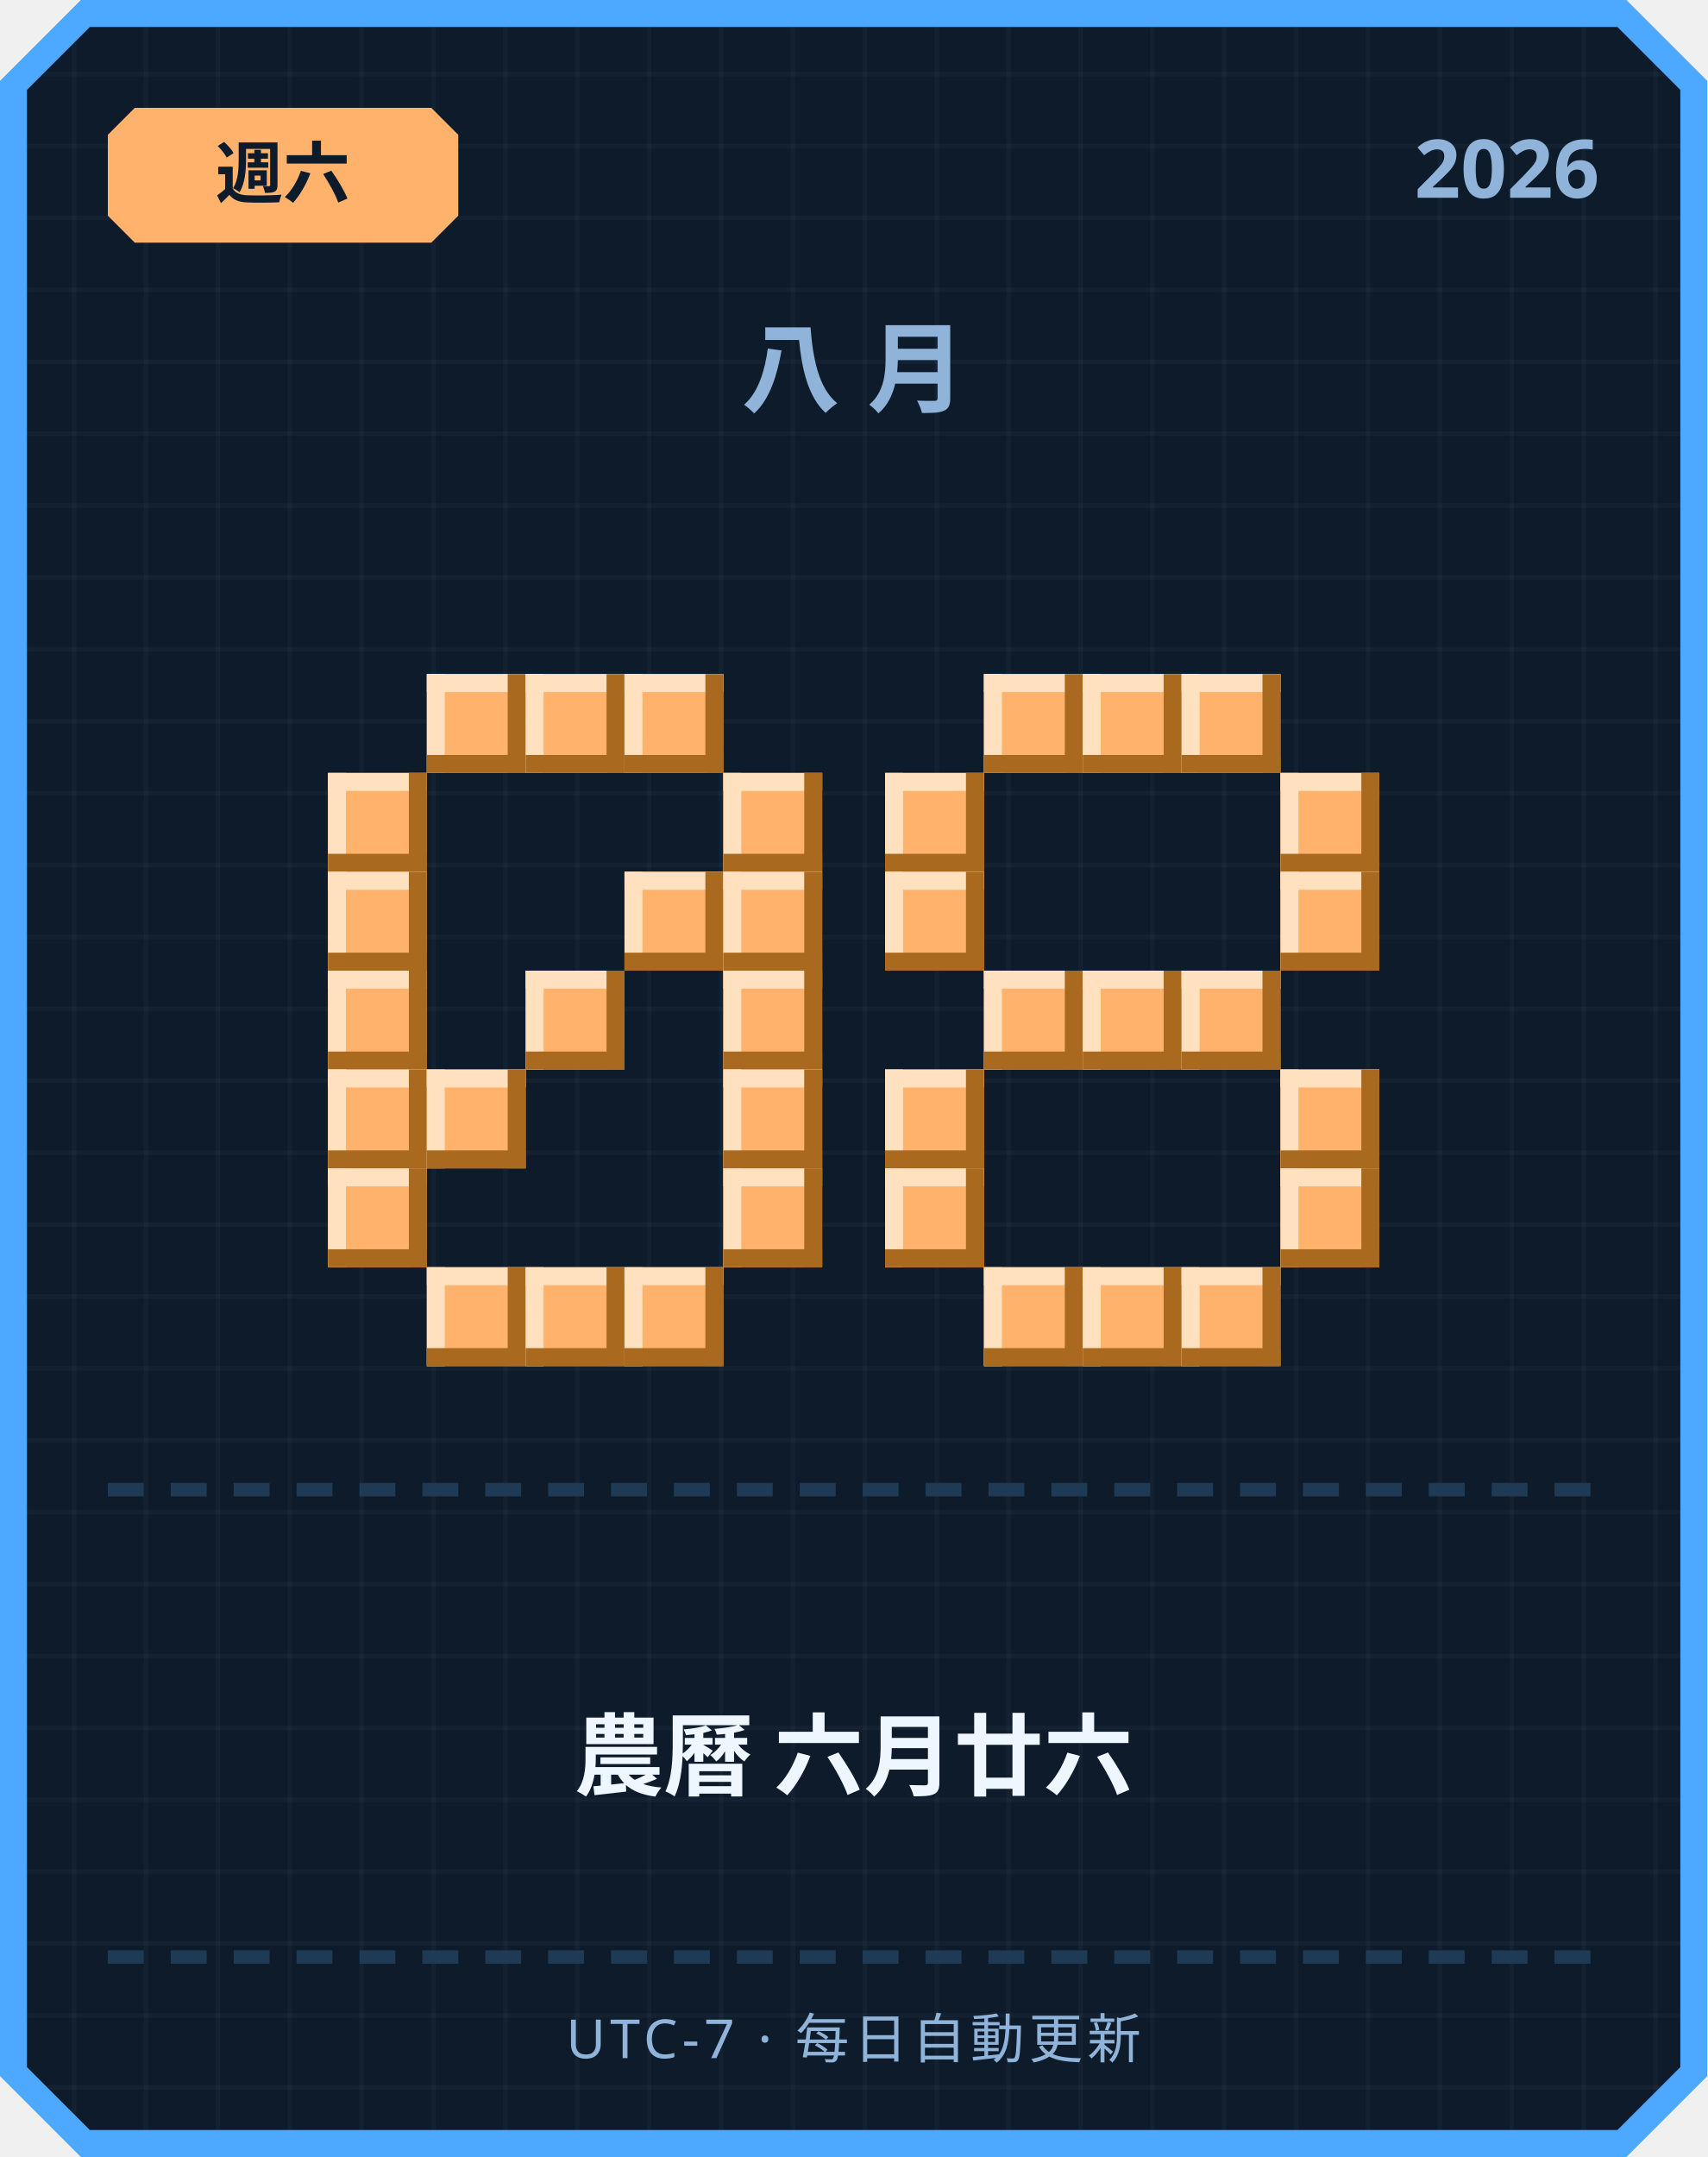
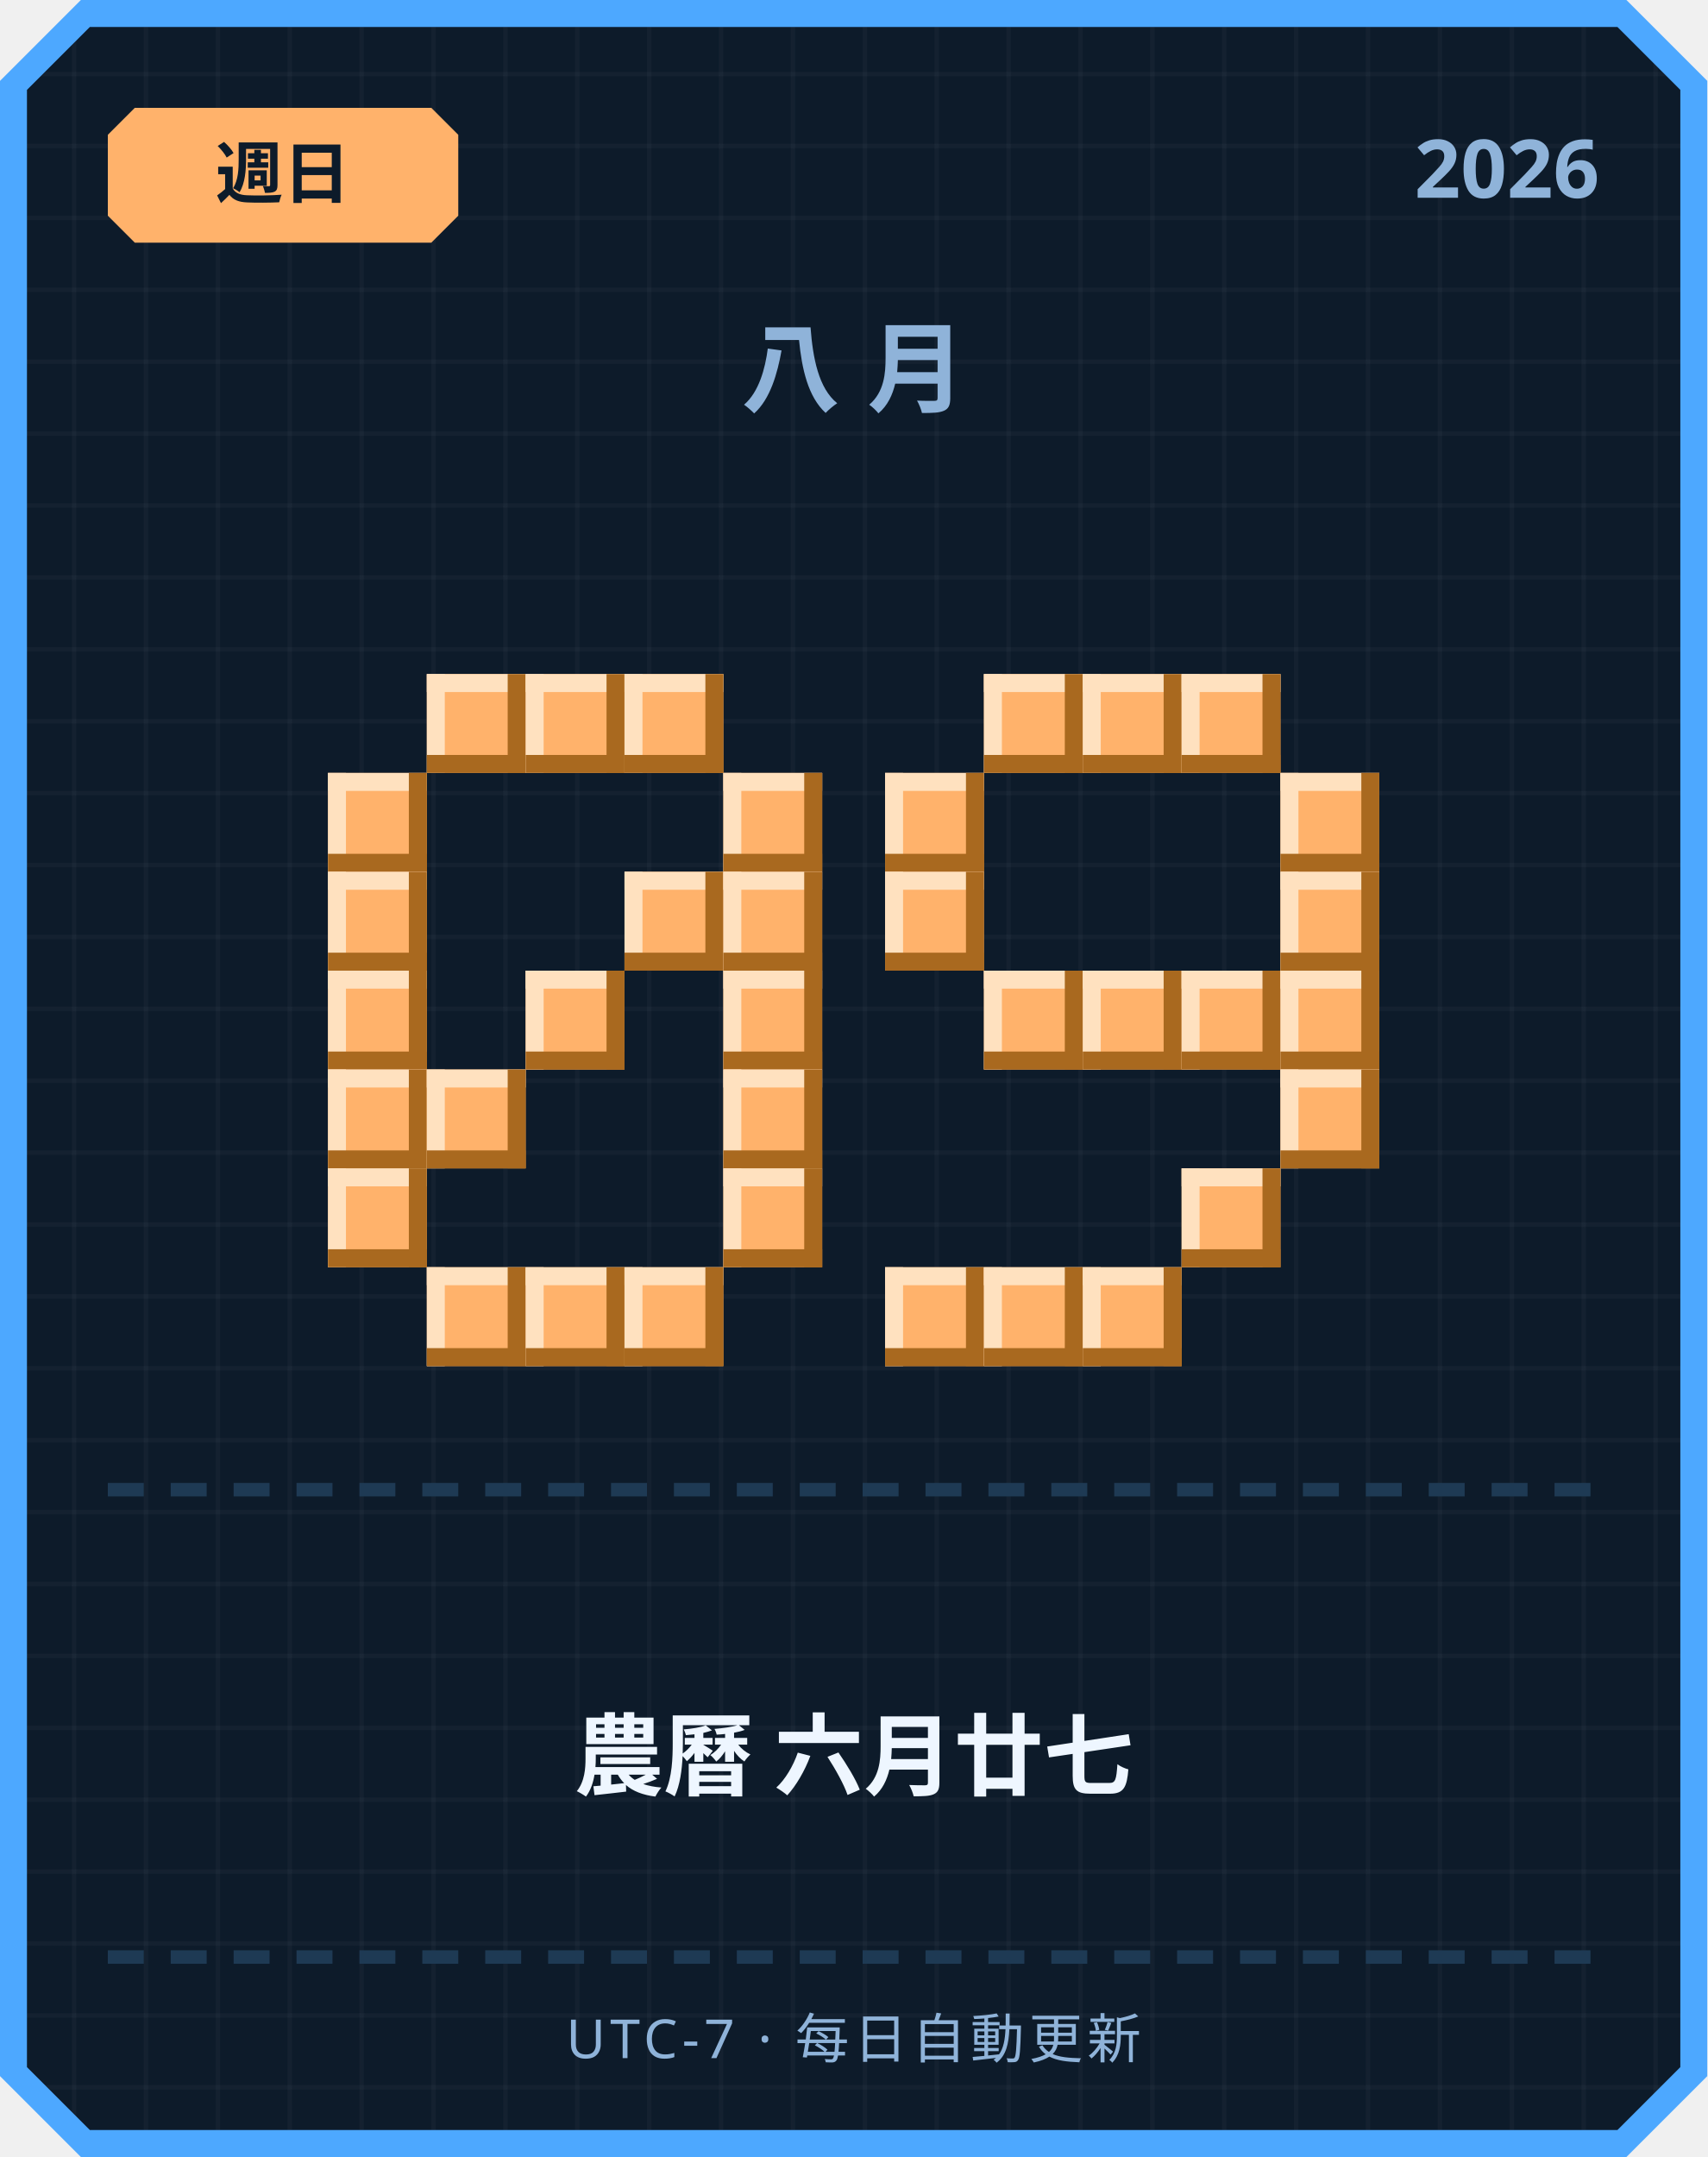
<svg xmlns="http://www.w3.org/2000/svg" width="380" height="480" viewBox="0 0 380 480">
  <defs>
    <pattern id="grid" width="16" height="16" patternUnits="userSpaceOnUse">
      <rect width="16" height="16" fill="#0d1b2a" />
      <rect width="1" height="16" fill="#ffffff" opacity="0.03" />
      <rect width="16" height="1" fill="#ffffff" opacity="0.03" />
    </pattern>
  </defs>
  <path d="M 18,0 L 362,0 L 380,18 L 380,462 L 362,480 L 18,480 L 0,462 L 0,18 Z" fill="#4da8ff" />
  <path d="M 20,6 L 360,6 L 374,20 L 374,460 L 360,474 L 20,474 L 6,460 L 6,20 Z" fill="url(#grid)" />
  <path d="M 30,24 L 96,24 L 102,30 L 102,48 L 96,54 L 30,54 L 24,48 L 24,30 Z" fill="#ffb26b" />
-   <text x="63" y="44" text-anchor="middle" font-family="'Segoe UI', sans-serif" font-size="15" font-weight="700" fill="#0d1b2a">週六</text>
+   <text x="63" y="44" text-anchor="middle" font-family="'Segoe UI', sans-serif" font-size="15" font-weight="700" fill="#0d1b2a">週日</text>
  <text x="356" y="44" text-anchor="end" font-family="'Segoe UI', sans-serif" font-size="18" font-weight="700" fill="#8fb3d9">2026</text>
  <text x="190" y="90" text-anchor="middle" font-family="'Segoe UI', sans-serif" font-size="22" font-weight="700" letter-spacing="6" fill="#8fb3d9">八月</text>
  <rect x="95" y="150" width="22" height="22" fill="#ffb26b" />
  <rect x="95" y="150" width="22" height="4" fill="#ffe1bf" />
  <rect x="95" y="150" width="4" height="22" fill="#ffe1bf" />
  <rect x="95" y="168" width="22" height="4" fill="#a9691f" />
  <rect x="113" y="150" width="4" height="22" fill="#a9691f" />
  <rect x="117" y="150" width="22" height="22" fill="#ffb26b" />
  <rect x="117" y="150" width="22" height="4" fill="#ffe1bf" />
  <rect x="117" y="150" width="4" height="22" fill="#ffe1bf" />
  <rect x="117" y="168" width="22" height="4" fill="#a9691f" />
  <rect x="135" y="150" width="4" height="22" fill="#a9691f" />
  <rect x="139" y="150" width="22" height="22" fill="#ffb26b" />
  <rect x="139" y="150" width="22" height="4" fill="#ffe1bf" />
  <rect x="139" y="150" width="4" height="22" fill="#ffe1bf" />
  <rect x="139" y="168" width="22" height="4" fill="#a9691f" />
  <rect x="157" y="150" width="4" height="22" fill="#a9691f" />
  <rect x="73" y="172" width="22" height="22" fill="#ffb26b" />
  <rect x="73" y="172" width="22" height="4" fill="#ffe1bf" />
  <rect x="73" y="172" width="4" height="22" fill="#ffe1bf" />
  <rect x="73" y="190" width="22" height="4" fill="#a9691f" />
  <rect x="91" y="172" width="4" height="22" fill="#a9691f" />
  <rect x="161" y="172" width="22" height="22" fill="#ffb26b" />
  <rect x="161" y="172" width="22" height="4" fill="#ffe1bf" />
  <rect x="161" y="172" width="4" height="22" fill="#ffe1bf" />
  <rect x="161" y="190" width="22" height="4" fill="#a9691f" />
  <rect x="179" y="172" width="4" height="22" fill="#a9691f" />
  <rect x="73" y="194" width="22" height="22" fill="#ffb26b" />
  <rect x="73" y="194" width="22" height="4" fill="#ffe1bf" />
  <rect x="73" y="194" width="4" height="22" fill="#ffe1bf" />
  <rect x="73" y="212" width="22" height="4" fill="#a9691f" />
  <rect x="91" y="194" width="4" height="22" fill="#a9691f" />
  <rect x="139" y="194" width="22" height="22" fill="#ffb26b" />
  <rect x="139" y="194" width="22" height="4" fill="#ffe1bf" />
  <rect x="139" y="194" width="4" height="22" fill="#ffe1bf" />
  <rect x="139" y="212" width="22" height="4" fill="#a9691f" />
  <rect x="157" y="194" width="4" height="22" fill="#a9691f" />
  <rect x="161" y="194" width="22" height="22" fill="#ffb26b" />
  <rect x="161" y="194" width="22" height="4" fill="#ffe1bf" />
  <rect x="161" y="194" width="4" height="22" fill="#ffe1bf" />
  <rect x="161" y="212" width="22" height="4" fill="#a9691f" />
  <rect x="179" y="194" width="4" height="22" fill="#a9691f" />
  <rect x="73" y="216" width="22" height="22" fill="#ffb26b" />
  <rect x="73" y="216" width="22" height="4" fill="#ffe1bf" />
  <rect x="73" y="216" width="4" height="22" fill="#ffe1bf" />
  <rect x="73" y="234" width="22" height="4" fill="#a9691f" />
  <rect x="91" y="216" width="4" height="22" fill="#a9691f" />
  <rect x="117" y="216" width="22" height="22" fill="#ffb26b" />
  <rect x="117" y="216" width="22" height="4" fill="#ffe1bf" />
  <rect x="117" y="216" width="4" height="22" fill="#ffe1bf" />
  <rect x="117" y="234" width="22" height="4" fill="#a9691f" />
  <rect x="135" y="216" width="4" height="22" fill="#a9691f" />
  <rect x="161" y="216" width="22" height="22" fill="#ffb26b" />
  <rect x="161" y="216" width="22" height="4" fill="#ffe1bf" />
  <rect x="161" y="216" width="4" height="22" fill="#ffe1bf" />
  <rect x="161" y="234" width="22" height="4" fill="#a9691f" />
  <rect x="179" y="216" width="4" height="22" fill="#a9691f" />
  <rect x="73" y="238" width="22" height="22" fill="#ffb26b" />
  <rect x="73" y="238" width="22" height="4" fill="#ffe1bf" />
  <rect x="73" y="238" width="4" height="22" fill="#ffe1bf" />
  <rect x="73" y="256" width="22" height="4" fill="#a9691f" />
  <rect x="91" y="238" width="4" height="22" fill="#a9691f" />
  <rect x="95" y="238" width="22" height="22" fill="#ffb26b" />
  <rect x="95" y="238" width="22" height="4" fill="#ffe1bf" />
  <rect x="95" y="238" width="4" height="22" fill="#ffe1bf" />
  <rect x="95" y="256" width="22" height="4" fill="#a9691f" />
  <rect x="113" y="238" width="4" height="22" fill="#a9691f" />
  <rect x="161" y="238" width="22" height="22" fill="#ffb26b" />
  <rect x="161" y="238" width="22" height="4" fill="#ffe1bf" />
  <rect x="161" y="238" width="4" height="22" fill="#ffe1bf" />
  <rect x="161" y="256" width="22" height="4" fill="#a9691f" />
  <rect x="179" y="238" width="4" height="22" fill="#a9691f" />
  <rect x="73" y="260" width="22" height="22" fill="#ffb26b" />
  <rect x="73" y="260" width="22" height="4" fill="#ffe1bf" />
  <rect x="73" y="260" width="4" height="22" fill="#ffe1bf" />
  <rect x="73" y="278" width="22" height="4" fill="#a9691f" />
  <rect x="91" y="260" width="4" height="22" fill="#a9691f" />
  <rect x="161" y="260" width="22" height="22" fill="#ffb26b" />
  <rect x="161" y="260" width="22" height="4" fill="#ffe1bf" />
  <rect x="161" y="260" width="4" height="22" fill="#ffe1bf" />
  <rect x="161" y="278" width="22" height="4" fill="#a9691f" />
  <rect x="179" y="260" width="4" height="22" fill="#a9691f" />
  <rect x="95" y="282" width="22" height="22" fill="#ffb26b" />
  <rect x="95" y="282" width="22" height="4" fill="#ffe1bf" />
  <rect x="95" y="282" width="4" height="22" fill="#ffe1bf" />
  <rect x="95" y="300" width="22" height="4" fill="#a9691f" />
  <rect x="113" y="282" width="4" height="22" fill="#a9691f" />
  <rect x="117" y="282" width="22" height="22" fill="#ffb26b" />
  <rect x="117" y="282" width="22" height="4" fill="#ffe1bf" />
  <rect x="117" y="282" width="4" height="22" fill="#ffe1bf" />
  <rect x="117" y="300" width="22" height="4" fill="#a9691f" />
  <rect x="135" y="282" width="4" height="22" fill="#a9691f" />
  <rect x="139" y="282" width="22" height="22" fill="#ffb26b" />
  <rect x="139" y="282" width="22" height="4" fill="#ffe1bf" />
  <rect x="139" y="282" width="4" height="22" fill="#ffe1bf" />
  <rect x="139" y="300" width="22" height="4" fill="#a9691f" />
  <rect x="157" y="282" width="4" height="22" fill="#a9691f" />
  <rect x="219" y="150" width="22" height="22" fill="#ffb26b" />
  <rect x="219" y="150" width="22" height="4" fill="#ffe1bf" />
  <rect x="219" y="150" width="4" height="22" fill="#ffe1bf" />
  <rect x="219" y="168" width="22" height="4" fill="#a9691f" />
  <rect x="237" y="150" width="4" height="22" fill="#a9691f" />
  <rect x="241" y="150" width="22" height="22" fill="#ffb26b" />
  <rect x="241" y="150" width="22" height="4" fill="#ffe1bf" />
  <rect x="241" y="150" width="4" height="22" fill="#ffe1bf" />
  <rect x="241" y="168" width="22" height="4" fill="#a9691f" />
  <rect x="259" y="150" width="4" height="22" fill="#a9691f" />
  <rect x="263" y="150" width="22" height="22" fill="#ffb26b" />
  <rect x="263" y="150" width="22" height="4" fill="#ffe1bf" />
  <rect x="263" y="150" width="4" height="22" fill="#ffe1bf" />
  <rect x="263" y="168" width="22" height="4" fill="#a9691f" />
  <rect x="281" y="150" width="4" height="22" fill="#a9691f" />
  <rect x="197" y="172" width="22" height="22" fill="#ffb26b" />
  <rect x="197" y="172" width="22" height="4" fill="#ffe1bf" />
  <rect x="197" y="172" width="4" height="22" fill="#ffe1bf" />
  <rect x="197" y="190" width="22" height="4" fill="#a9691f" />
  <rect x="215" y="172" width="4" height="22" fill="#a9691f" />
  <rect x="285" y="172" width="22" height="22" fill="#ffb26b" />
  <rect x="285" y="172" width="22" height="4" fill="#ffe1bf" />
  <rect x="285" y="172" width="4" height="22" fill="#ffe1bf" />
  <rect x="285" y="190" width="22" height="4" fill="#a9691f" />
  <rect x="303" y="172" width="4" height="22" fill="#a9691f" />
  <rect x="197" y="194" width="22" height="22" fill="#ffb26b" />
  <rect x="197" y="194" width="22" height="4" fill="#ffe1bf" />
  <rect x="197" y="194" width="4" height="22" fill="#ffe1bf" />
  <rect x="197" y="212" width="22" height="4" fill="#a9691f" />
  <rect x="215" y="194" width="4" height="22" fill="#a9691f" />
  <rect x="285" y="194" width="22" height="22" fill="#ffb26b" />
  <rect x="285" y="194" width="22" height="4" fill="#ffe1bf" />
  <rect x="285" y="194" width="4" height="22" fill="#ffe1bf" />
  <rect x="285" y="212" width="22" height="4" fill="#a9691f" />
  <rect x="303" y="194" width="4" height="22" fill="#a9691f" />
  <rect x="219" y="216" width="22" height="22" fill="#ffb26b" />
  <rect x="219" y="216" width="22" height="4" fill="#ffe1bf" />
  <rect x="219" y="216" width="4" height="22" fill="#ffe1bf" />
  <rect x="219" y="234" width="22" height="4" fill="#a9691f" />
  <rect x="237" y="216" width="4" height="22" fill="#a9691f" />
  <rect x="241" y="216" width="22" height="22" fill="#ffb26b" />
  <rect x="241" y="216" width="22" height="4" fill="#ffe1bf" />
  <rect x="241" y="216" width="4" height="22" fill="#ffe1bf" />
  <rect x="241" y="234" width="22" height="4" fill="#a9691f" />
  <rect x="259" y="216" width="4" height="22" fill="#a9691f" />
  <rect x="263" y="216" width="22" height="22" fill="#ffb26b" />
  <rect x="263" y="216" width="22" height="4" fill="#ffe1bf" />
  <rect x="263" y="216" width="4" height="22" fill="#ffe1bf" />
  <rect x="263" y="234" width="22" height="4" fill="#a9691f" />
  <rect x="281" y="216" width="4" height="22" fill="#a9691f" />
-   <rect x="197" y="238" width="22" height="22" fill="#ffb26b" />
-   <rect x="197" y="238" width="22" height="4" fill="#ffe1bf" />
-   <rect x="197" y="238" width="4" height="22" fill="#ffe1bf" />
-   <rect x="197" y="256" width="22" height="4" fill="#a9691f" />
-   <rect x="215" y="238" width="4" height="22" fill="#a9691f" />
+   <rect x="285" y="216" width="22" height="22" fill="#ffb26b" />
+   <rect x="285" y="216" width="22" height="4" fill="#ffe1bf" />
+   <rect x="285" y="216" width="4" height="22" fill="#ffe1bf" />
+   <rect x="285" y="234" width="22" height="4" fill="#a9691f" />
+   <rect x="303" y="216" width="4" height="22" fill="#a9691f" />
  <rect x="285" y="238" width="22" height="22" fill="#ffb26b" />
  <rect x="285" y="238" width="22" height="4" fill="#ffe1bf" />
  <rect x="285" y="238" width="4" height="22" fill="#ffe1bf" />
  <rect x="285" y="256" width="22" height="4" fill="#a9691f" />
  <rect x="303" y="238" width="4" height="22" fill="#a9691f" />
-   <rect x="197" y="260" width="22" height="22" fill="#ffb26b" />
-   <rect x="197" y="260" width="22" height="4" fill="#ffe1bf" />
-   <rect x="197" y="260" width="4" height="22" fill="#ffe1bf" />
-   <rect x="197" y="278" width="22" height="4" fill="#a9691f" />
-   <rect x="215" y="260" width="4" height="22" fill="#a9691f" />
-   <rect x="285" y="260" width="22" height="22" fill="#ffb26b" />
-   <rect x="285" y="260" width="22" height="4" fill="#ffe1bf" />
-   <rect x="285" y="260" width="4" height="22" fill="#ffe1bf" />
-   <rect x="285" y="278" width="22" height="4" fill="#a9691f" />
-   <rect x="303" y="260" width="4" height="22" fill="#a9691f" />
+   <rect x="263" y="260" width="22" height="22" fill="#ffb26b" />
+   <rect x="263" y="260" width="22" height="4" fill="#ffe1bf" />
+   <rect x="263" y="260" width="4" height="22" fill="#ffe1bf" />
+   <rect x="263" y="278" width="22" height="4" fill="#a9691f" />
+   <rect x="281" y="260" width="4" height="22" fill="#a9691f" />
+   <rect x="197" y="282" width="22" height="22" fill="#ffb26b" />
+   <rect x="197" y="282" width="22" height="4" fill="#ffe1bf" />
+   <rect x="197" y="282" width="4" height="22" fill="#ffe1bf" />
+   <rect x="197" y="300" width="22" height="4" fill="#a9691f" />
+   <rect x="215" y="282" width="4" height="22" fill="#a9691f" />
  <rect x="219" y="282" width="22" height="22" fill="#ffb26b" />
  <rect x="219" y="282" width="22" height="4" fill="#ffe1bf" />
  <rect x="219" y="282" width="4" height="22" fill="#ffe1bf" />
  <rect x="219" y="300" width="22" height="4" fill="#a9691f" />
  <rect x="237" y="282" width="4" height="22" fill="#a9691f" />
  <rect x="241" y="282" width="22" height="22" fill="#ffb26b" />
  <rect x="241" y="282" width="22" height="4" fill="#ffe1bf" />
  <rect x="241" y="282" width="4" height="22" fill="#ffe1bf" />
  <rect x="241" y="300" width="22" height="4" fill="#a9691f" />
  <rect x="259" y="282" width="4" height="22" fill="#a9691f" />
-   <rect x="263" y="282" width="22" height="22" fill="#ffb26b" />
-   <rect x="263" y="282" width="22" height="4" fill="#ffe1bf" />
-   <rect x="263" y="282" width="4" height="22" fill="#ffe1bf" />
-   <rect x="263" y="300" width="22" height="4" fill="#a9691f" />
-   <rect x="281" y="282" width="4" height="22" fill="#a9691f" />
  <rect x="24" y="330" width="8" height="3" fill="#1e3a54" />
  <rect x="38" y="330" width="8" height="3" fill="#1e3a54" />
  <rect x="52" y="330" width="8" height="3" fill="#1e3a54" />
  <rect x="66" y="330" width="8" height="3" fill="#1e3a54" />
  <rect x="80" y="330" width="8" height="3" fill="#1e3a54" />
  <rect x="94" y="330" width="8" height="3" fill="#1e3a54" />
  <rect x="108" y="330" width="8" height="3" fill="#1e3a54" />
  <rect x="122" y="330" width="8" height="3" fill="#1e3a54" />
  <rect x="136" y="330" width="8" height="3" fill="#1e3a54" />
  <rect x="150" y="330" width="8" height="3" fill="#1e3a54" />
  <rect x="164" y="330" width="8" height="3" fill="#1e3a54" />
  <rect x="178" y="330" width="8" height="3" fill="#1e3a54" />
  <rect x="192" y="330" width="8" height="3" fill="#1e3a54" />
  <rect x="206" y="330" width="8" height="3" fill="#1e3a54" />
  <rect x="220" y="330" width="8" height="3" fill="#1e3a54" />
  <rect x="234" y="330" width="8" height="3" fill="#1e3a54" />
  <rect x="248" y="330" width="8" height="3" fill="#1e3a54" />
  <rect x="262" y="330" width="8" height="3" fill="#1e3a54" />
  <rect x="276" y="330" width="8" height="3" fill="#1e3a54" />
  <rect x="290" y="330" width="8" height="3" fill="#1e3a54" />
  <rect x="304" y="330" width="8" height="3" fill="#1e3a54" />
  <rect x="318" y="330" width="8" height="3" fill="#1e3a54" />
  <rect x="332" y="330" width="8" height="3" fill="#1e3a54" />
  <rect x="346" y="330" width="8" height="3" fill="#1e3a54" />
-   <text x="190" y="398" text-anchor="middle" font-family="'Segoe UI', 'Microsoft JhengHei', sans-serif" font-size="20" font-weight="700" fill="#eef6ff">農曆 六月廿六</text>
+   <text x="190" y="398" text-anchor="middle" font-family="'Segoe UI', 'Microsoft JhengHei', sans-serif" font-size="20" font-weight="700" fill="#eef6ff">農曆 六月廿七</text>
  <rect x="24" y="434" width="8" height="3" fill="#1e3a54" />
  <rect x="38" y="434" width="8" height="3" fill="#1e3a54" />
  <rect x="52" y="434" width="8" height="3" fill="#1e3a54" />
  <rect x="66" y="434" width="8" height="3" fill="#1e3a54" />
  <rect x="80" y="434" width="8" height="3" fill="#1e3a54" />
  <rect x="94" y="434" width="8" height="3" fill="#1e3a54" />
  <rect x="108" y="434" width="8" height="3" fill="#1e3a54" />
  <rect x="122" y="434" width="8" height="3" fill="#1e3a54" />
  <rect x="136" y="434" width="8" height="3" fill="#1e3a54" />
  <rect x="150" y="434" width="8" height="3" fill="#1e3a54" />
  <rect x="164" y="434" width="8" height="3" fill="#1e3a54" />
  <rect x="178" y="434" width="8" height="3" fill="#1e3a54" />
  <rect x="192" y="434" width="8" height="3" fill="#1e3a54" />
  <rect x="206" y="434" width="8" height="3" fill="#1e3a54" />
  <rect x="220" y="434" width="8" height="3" fill="#1e3a54" />
  <rect x="234" y="434" width="8" height="3" fill="#1e3a54" />
  <rect x="248" y="434" width="8" height="3" fill="#1e3a54" />
  <rect x="262" y="434" width="8" height="3" fill="#1e3a54" />
  <rect x="276" y="434" width="8" height="3" fill="#1e3a54" />
  <rect x="290" y="434" width="8" height="3" fill="#1e3a54" />
  <rect x="304" y="434" width="8" height="3" fill="#1e3a54" />
  <rect x="318" y="434" width="8" height="3" fill="#1e3a54" />
  <rect x="332" y="434" width="8" height="3" fill="#1e3a54" />
  <rect x="346" y="434" width="8" height="3" fill="#1e3a54" />
  <text x="190" y="458" text-anchor="middle" font-family="'Segoe UI', sans-serif" font-size="12" letter-spacing="1" fill="#8fb3d9">UTC-7 · 每日自動更新</text>
</svg>
